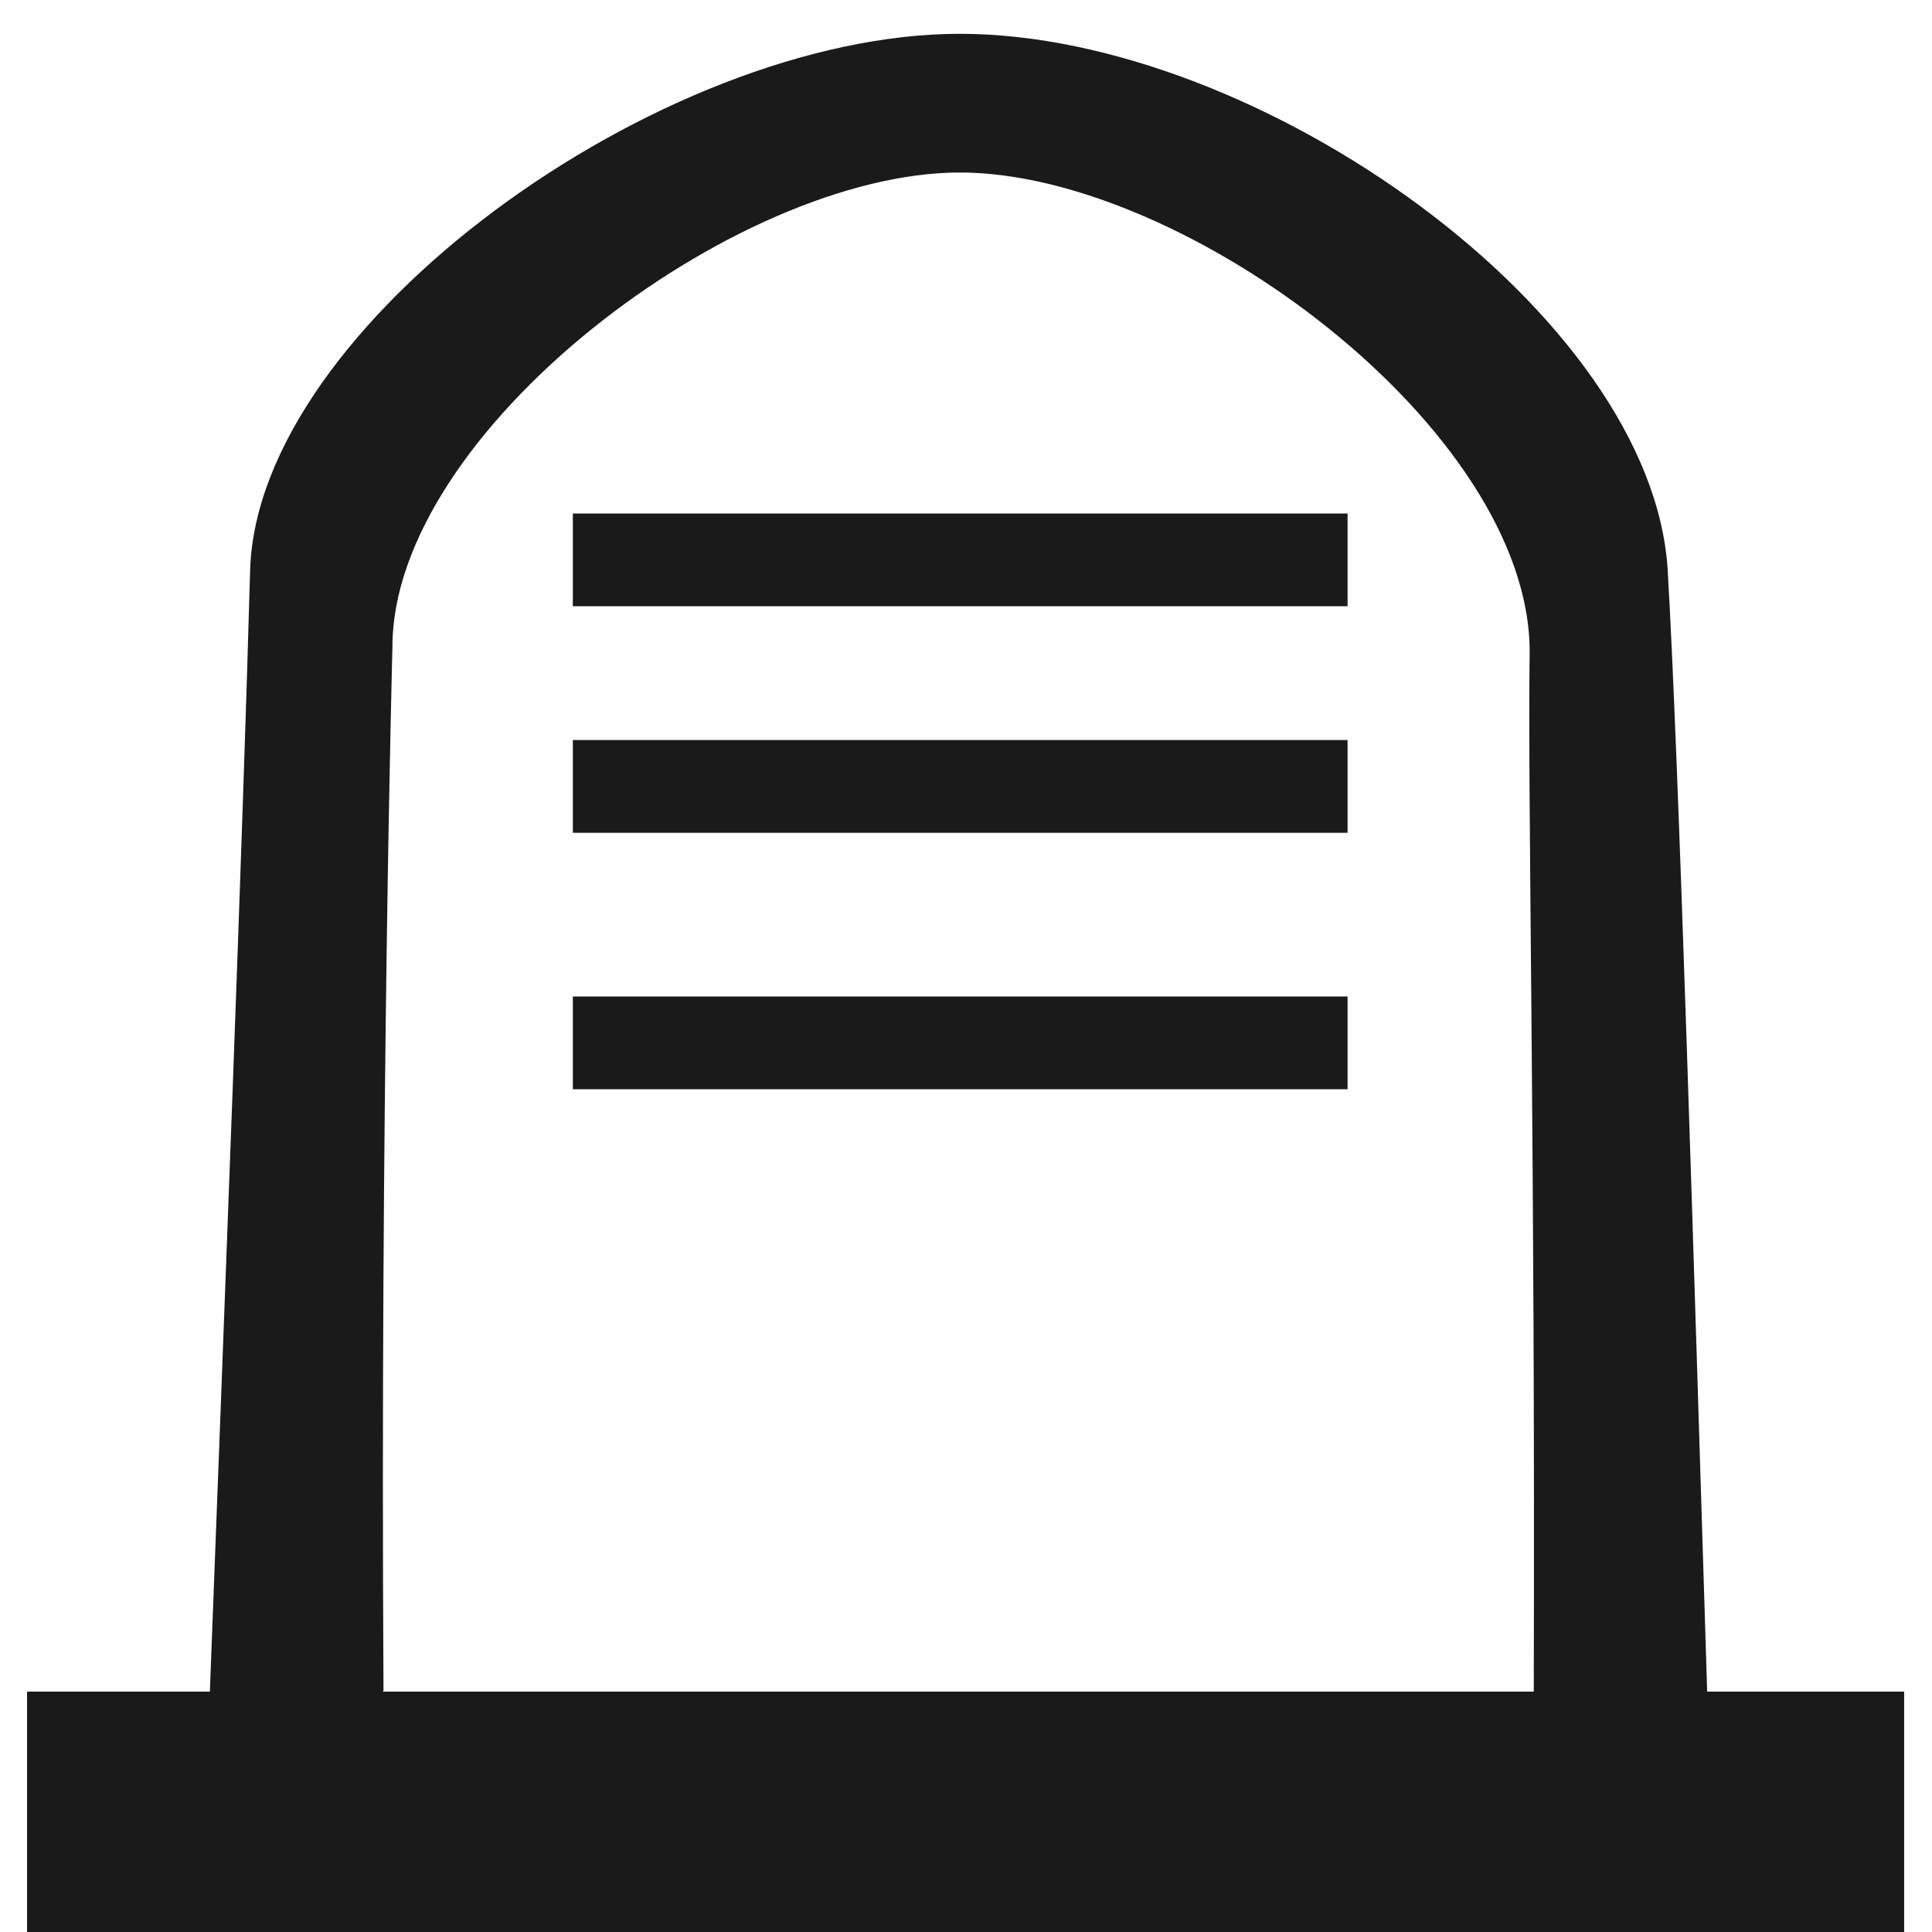
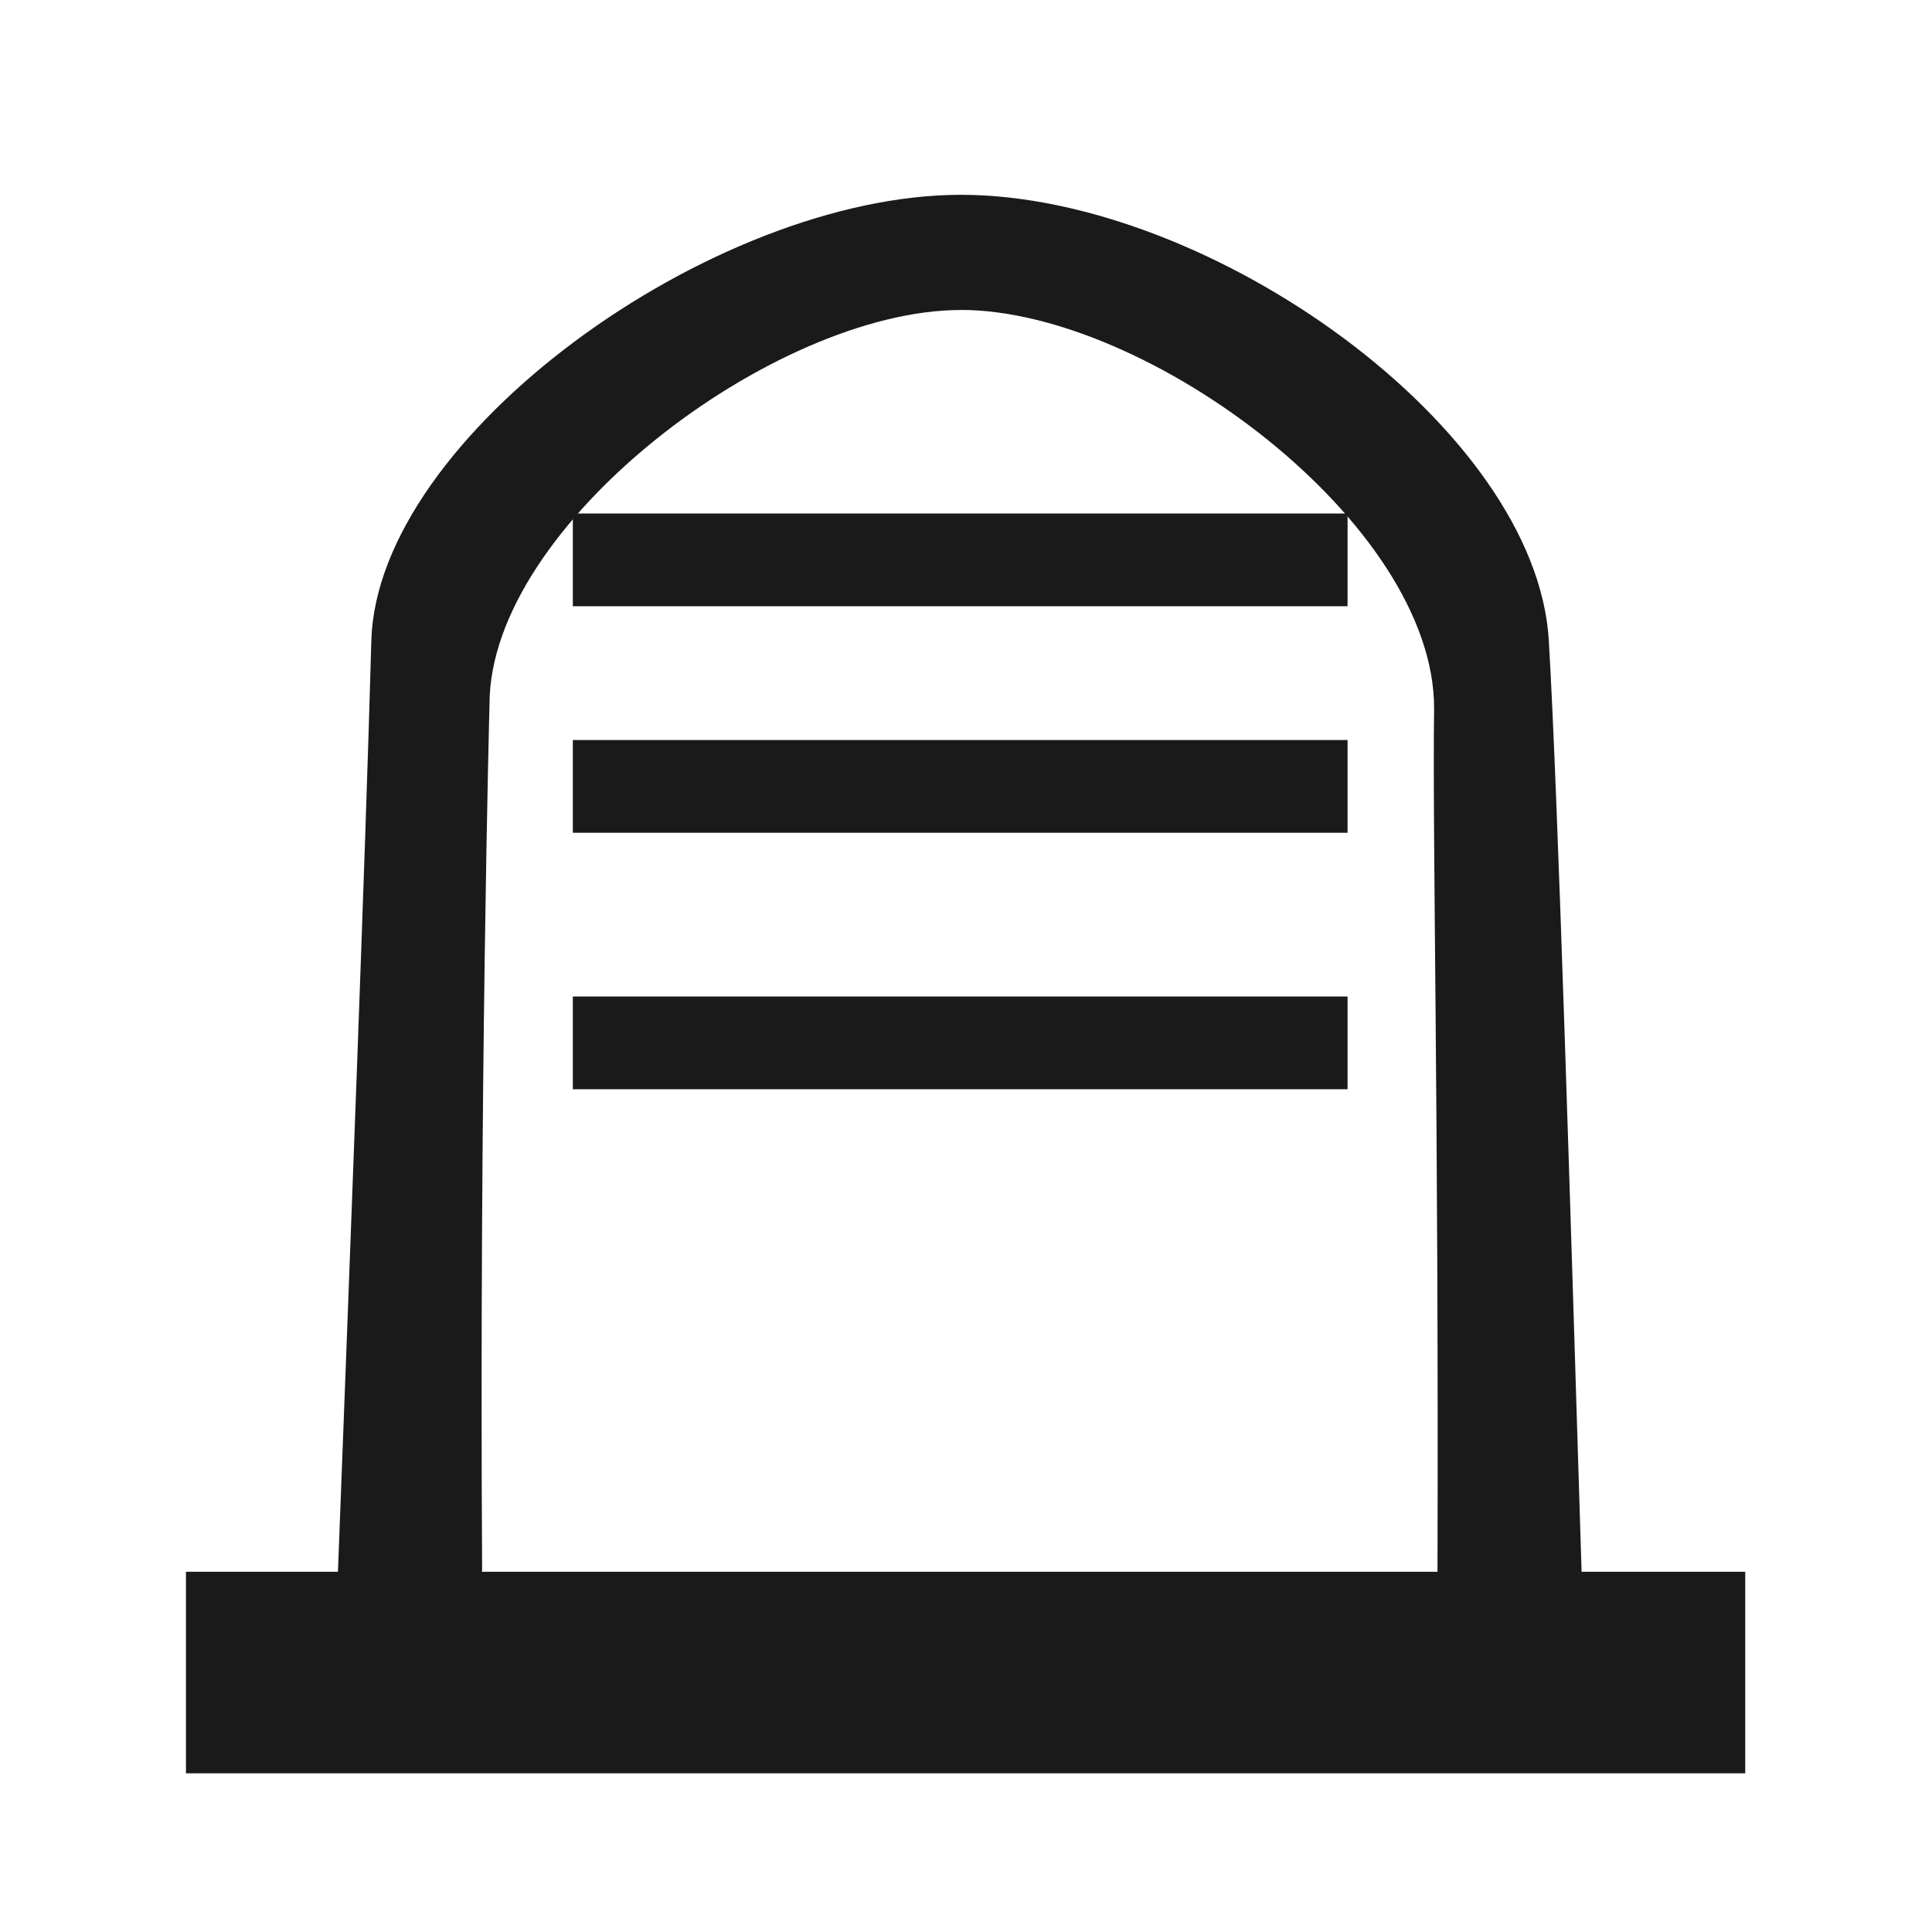
- <svg xmlns="http://www.w3.org/2000/svg" xmlns:xlink="http://www.w3.org/1999/xlink" id="svg3272" width="24" height="24" version="1.0">
-   <defs id="defs3274">
-     <linearGradient id="linearGradient3404" x1="18.031" x2="20.055" y1="16.408" y2="24.628" gradientUnits="userSpaceOnUse">
-       <stop id="stop2687" style="stop-color:#fff;stop-opacity:.275" offset="0" />
-       <stop id="stop2689" style="stop-color:#fff;stop-opacity:.078" offset="1" />
-     </linearGradient>
-     <radialGradient id="radialGradient3402" cx="4.02" cy="5.593" r="10.273" gradientTransform="matrix(-.016802 1.3943 -1.7966 -.021651 -5.3658 -19.339)" gradientUnits="userSpaceOnUse">
-       <stop id="stop3754" style="stop-color:#fff" offset="0" />
-       <stop id="stop3760" style="stop-color:#fff" offset=".848" />
-       <stop id="stop3756" style="stop-color:#fff;stop-opacity:0" offset="1" />
-     </radialGradient>
-     <linearGradient id="linearGradient3400" x1="9.705" x2="9.705" y1="20.882" y2="4.303" gradientTransform="matrix(.99458 0 0 .99458 -19.857 -19.778)" gradientUnits="userSpaceOnUse">
-       <stop id="stop3624" style="stop-color:#bb2b12" offset="0" />
-       <stop id="stop3626" style="stop-color:#cd7233" offset="1" />
-     </linearGradient>
-     <radialGradient id="radialGradient3398" cx="7.819" cy="8.561" r="11.268" gradientTransform="matrix(1.69 0 0 1.0436 -24.967 -20.534)" gradientUnits="userSpaceOnUse">
-       <stop id="stop3618" style="stop-color:#edb763" offset="0" />
-       <stop id="stop3270" style="stop-color:#de7f32" offset=".5" />
-       <stop id="stop3620" style="stop-color:#d24413" offset="1" />
-     </radialGradient>
-     <linearGradient id="linearGradient3396" x1="9.876" x2="9.876" y1="2.602" y2="23.062" gradientTransform="translate(-19.518 -21.496)" gradientUnits="userSpaceOnUse">
-       <stop id="stop5159" style="stop-color:#c1c1c1" offset="0" />
-       <stop id="stop5161" style="stop-color:#909090" offset="1" />
-     </linearGradient>
-     <linearGradient id="linearGradient3394" x1="-28.531" x2="-28.531" y1="17.956" y2="37.503" gradientTransform="translate(14.86 -35.997)" gradientUnits="userSpaceOnUse">
-       <stop id="stop11113" style="stop-color:#fff" offset="0" />
-       <stop id="stop11115" style="stop-color:#cdcdcd" offset=".91" />
-       <stop id="stop11117" style="stop-color:#a1a1a1" offset="1" />
-     </linearGradient>
-     <radialGradient id="radialGradient3392" cx="605.71" cy="486.65" r="117.14" gradientTransform="matrix(-2.7744 0 0 1.9697 112.76 -872.89)" gradientUnits="userSpaceOnUse" xlink:href="#linearGradient5060" />
-     <linearGradient id="linearGradient5060">
-       <stop id="stop5062" offset="0" />
-       <stop id="stop5064" style="stop-opacity:0" offset="1" />
-     </linearGradient>
-     <radialGradient id="radialGradient3390" cx="605.71" cy="486.65" r="117.14" gradientTransform="matrix(2.7744 0 0 1.9697 -1891.6 -872.89)" gradientUnits="userSpaceOnUse" xlink:href="#linearGradient5060" />
-     <linearGradient id="linearGradient3388" x1="302.86" x2="302.86" y1="366.65" y2="609.51" gradientTransform="matrix(2.7744 0 0 1.9697 -1892.2 -872.89)" gradientUnits="userSpaceOnUse">
-       <stop id="stop5050" style="stop-opacity:0" offset="0" />
-       <stop id="stop5056" offset=".5" />
-       <stop id="stop5052" style="stop-opacity:0" offset="1" />
+ <svg xmlns="http://www.w3.org/2000/svg" width="24" height="24" version="1">
+   <defs>
+     <linearGradient id="a">
+       <stop offset="0" />
+       <stop offset="1" stop-opacity="0" />
    </linearGradient>
  </defs>
-   <path style="fill:#1a1a1a;fill-opacity:1;stroke:none;stroke-width:1.125" d="M 11.924 0.42 C 8.205 0.42 3.191 4.039 3.107 7.088 C 3.016 10.405 2.783 16.407 2.607 21.014 L 0.336 21.014 L 0.336 24.029 L 23.654 24.029 L 23.654 21.014 L 21.207 21.014 C 21.04 15.647 20.856 9.462 20.717 7.088 C 20.53 3.909 15.643 0.42 11.924 0.42 z M 11.924 2.143 C 14.721 2.143 19.011 5.342 19.002 8.104 C 18.976 9.984 19.073 14.304 19.053 21.014 L 4.754 21.014 L 4.764 21.002 C 4.721 13.783 4.875 8.035 4.875 8.035 C 4.875 5.366 9.127 2.143 11.924 2.143 z " id="rect8346" />
-   <g id="g850">
-     <rect y="6.379" x="7.116" height="1.152" width="9.624" id="rect845" style="opacity:1;fill:#1a1a1a;fill-opacity:1;fill-rule:nonzero;stroke:none;stroke-width:0.3;stroke-linecap:butt;stroke-miterlimit:4;stroke-dasharray:none;stroke-opacity:1;paint-order:normal" />
-     <rect y="9.193" x="7.116" height="1.152" width="9.624" id="rect845-3" style="opacity:1;fill:#1a1a1a;fill-opacity:1;fill-rule:nonzero;stroke:none;stroke-width:0.3;stroke-linecap:butt;stroke-miterlimit:4;stroke-dasharray:none;stroke-opacity:1;paint-order:normal" />
-     <rect y="12.379" x="7.116" height="1.152" width="9.624" id="rect845-3-6" style="opacity:1;fill:#1a1a1a;fill-opacity:1;fill-rule:nonzero;stroke:none;stroke-width:0.3;stroke-linecap:butt;stroke-miterlimit:4;stroke-dasharray:none;stroke-opacity:1;paint-order:normal" />
+   <path d="M11.936 2.42c-3.09 0-7.253 3.006-7.323 5.538-.076 2.755-.269 7.74-.415 11.567H2.31v2.504H21.68v-2.504h-2.033c-.138-4.458-.291-9.595-.407-11.567-.155-2.64-4.214-5.538-7.303-5.538zm0 1.43c2.323 0 5.886 2.658 5.879 4.952-.022 1.562.059 5.15.042 10.723H5.981l.008-.01c-.036-5.996.092-10.77.092-10.77 0-2.217 3.532-4.894 5.855-4.894z" fill="#1a1a1a" />
+   <g fill="#1a1a1a">
+     <path d="M7.116 6.379h9.624v1.152H7.116zM7.116 9.193h9.624v1.152H7.116zM7.116 12.379h9.624v1.152H7.116z" />
  </g>
</svg>
